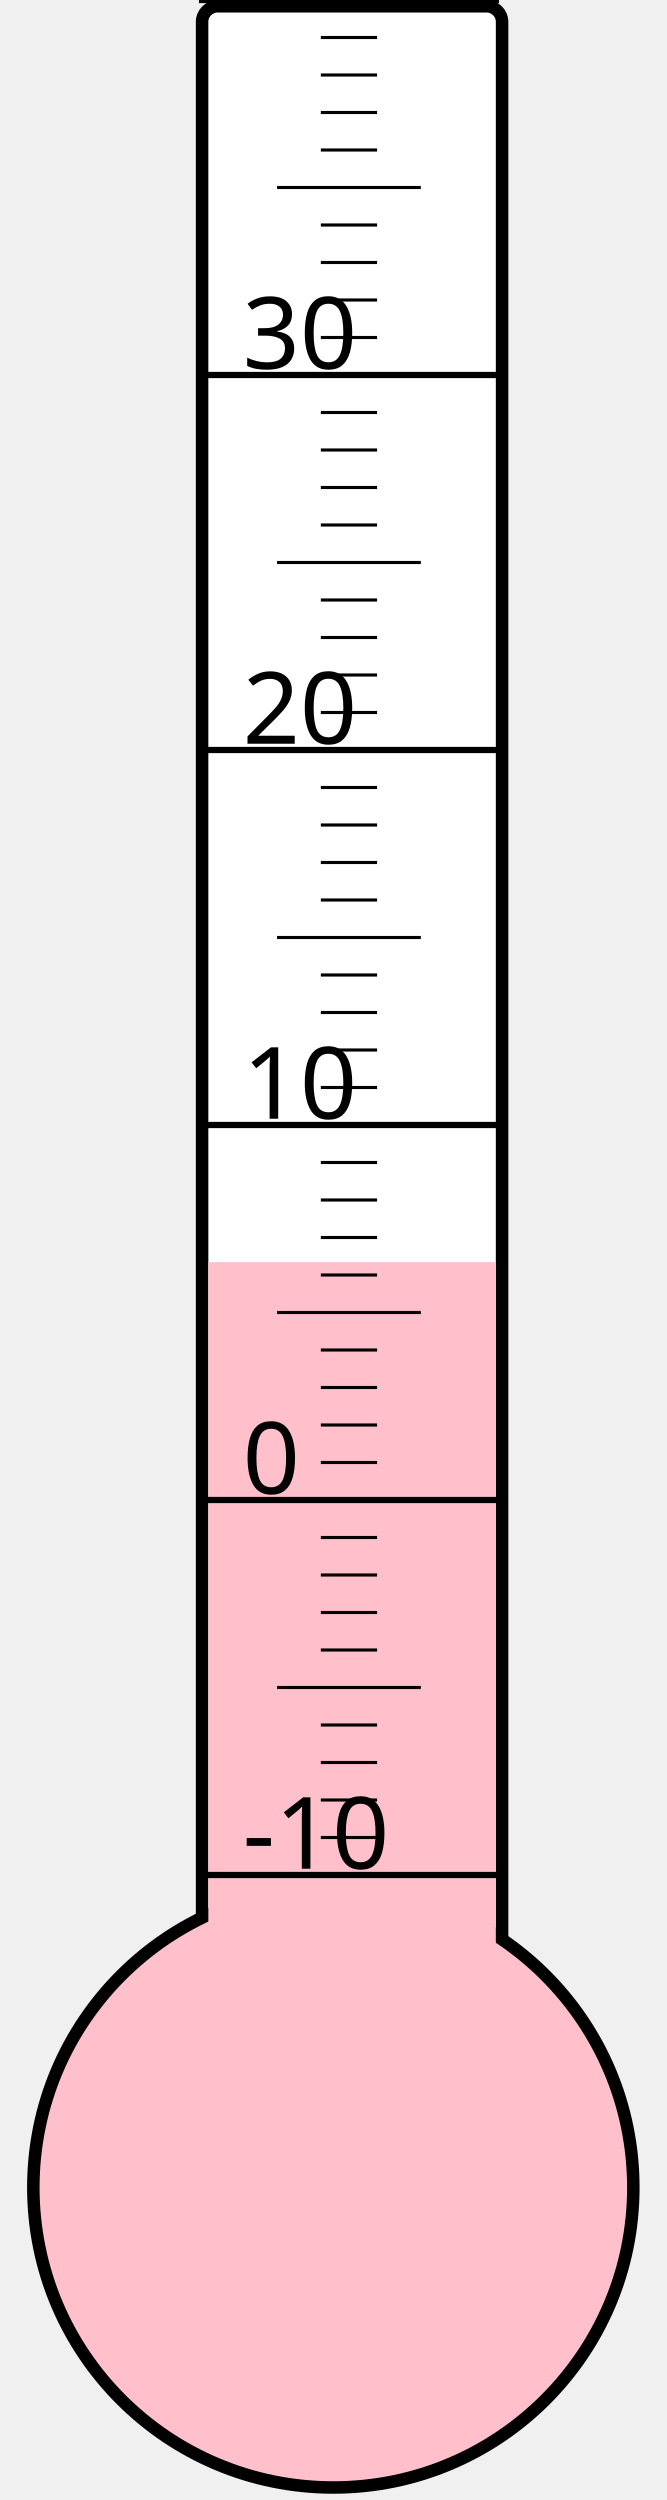
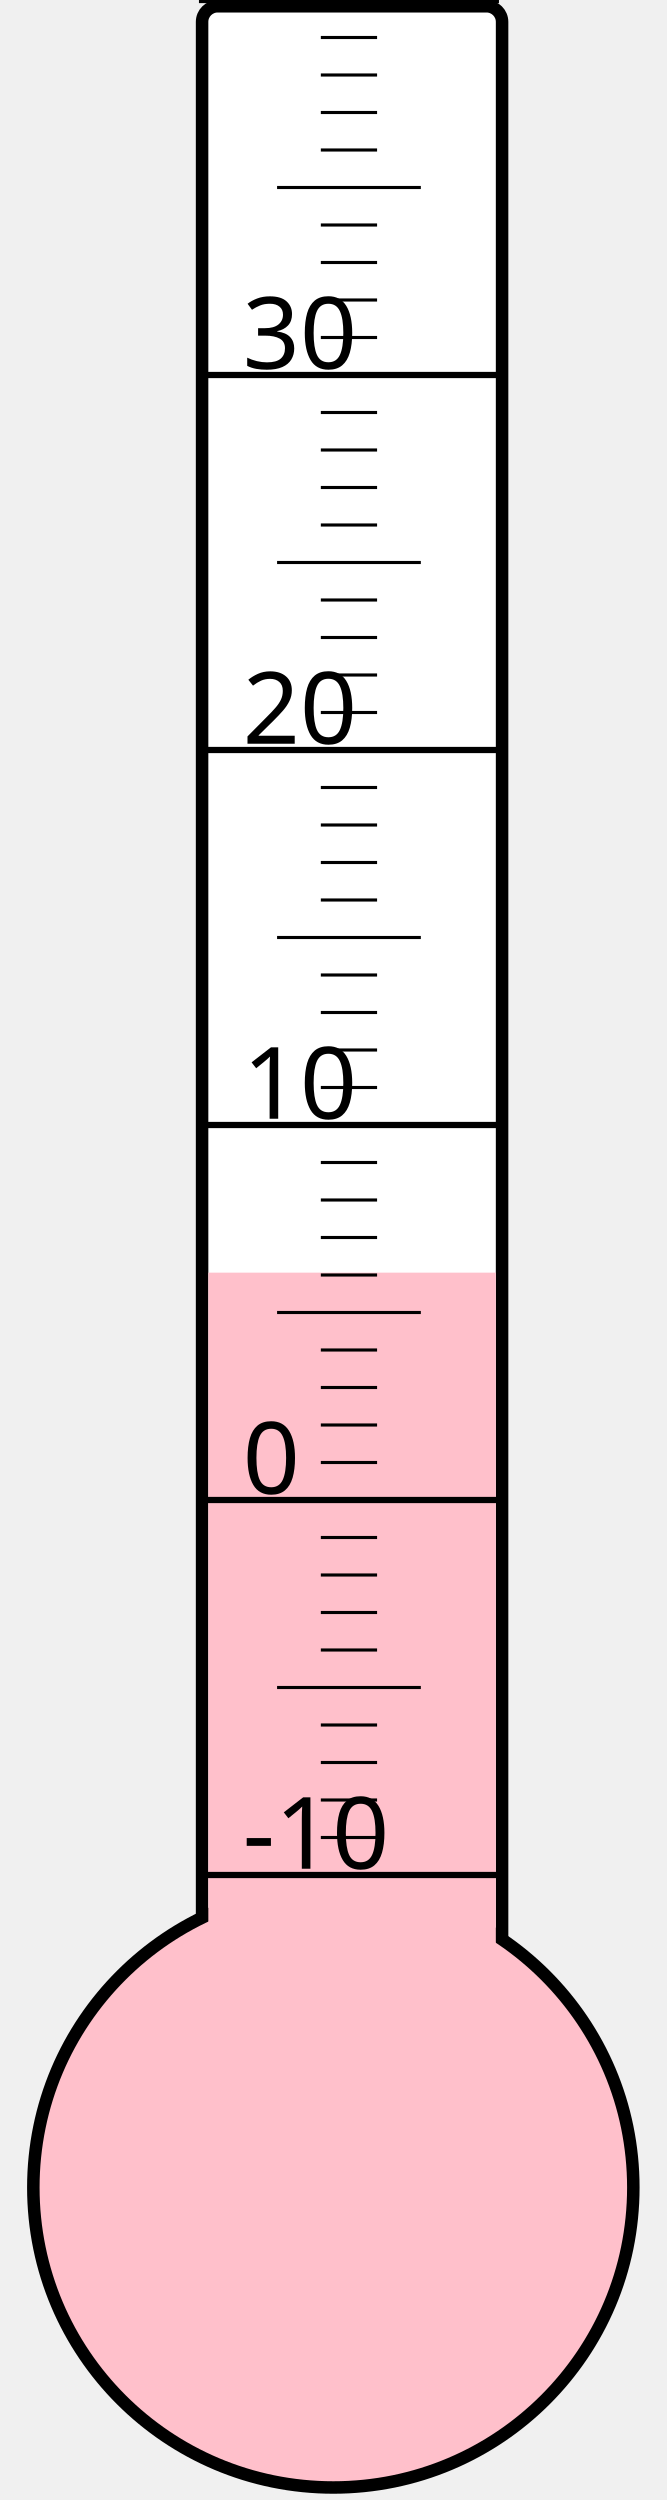
<svg xmlns="http://www.w3.org/2000/svg" width="40px" height="150px" viewBox="0 0 200 800">
  <rect width="200" height="800" x="0" y="0" style="fill: #ffffeb; fill-opacity: 0;" />
  <rect width="96" height="680" x="58" y="2" rx="5" ry="5" style="fill: white; fill-opacity: 1; stroke: black; stroke-width: 4;" />
  <circle cx="100" cy="700" r="96" style="fill: pink; stroke: black; stroke-width: 4;" />
-   <rect width="92" height="296.125" x="60" y="403.875" style="fill: pink; fill-opacity: 1; stroke-width: 0;" />
+   <rect width="92" height="292.75" x="60" y="407.25" style="fill: pink; fill-opacity: 1; stroke-width: 0;" />
  <text x="71" y="598" style="font-family: sans-serif; font-size: 24pt;">-10</text>
  <text x="71" y="478" style="font-family: sans-serif; font-size: 24pt;">0</text>
  <text x="71" y="358" style="font-family: sans-serif; font-size: 24pt;">10</text>
  <text x="71" y="238" style="font-family: sans-serif; font-size: 24pt;">20</text>
  <text x="71" y="118" style="font-family: sans-serif; font-size: 24pt;">30</text>
  <g style="stroke: black;">
    <line x1="57" y1="600" x2="153" y2="600" style="stroke-width: 2;" />
    <line x1="96" y1="588" x2="114" y2="588" style="stroke-width: 1;" />
    <line x1="96" y1="576" x2="114" y2="576" style="stroke-width: 1;" />
    <line x1="96" y1="564" x2="114" y2="564" style="stroke-width: 1;" />
    <line x1="96" y1="552" x2="114" y2="552" style="stroke-width: 1;" />
    <line x1="82" y1="540" x2="128" y2="540" style="stroke-width: 1;" />
    <line x1="96" y1="528" x2="114" y2="528" style="stroke-width: 1;" />
    <line x1="96" y1="516" x2="114" y2="516" style="stroke-width: 1;" />
    <line x1="96" y1="504" x2="114" y2="504" style="stroke-width: 1;" />
    <line x1="96" y1="492" x2="114" y2="492" style="stroke-width: 1;" />
    <line x1="57" y1="480" x2="153" y2="480" style="stroke-width: 2;" />
    <line x1="96" y1="468" x2="114" y2="468" style="stroke-width: 1;" />
    <line x1="96" y1="456" x2="114" y2="456" style="stroke-width: 1;" />
    <line x1="96" y1="444" x2="114" y2="444" style="stroke-width: 1;" />
    <line x1="96" y1="432" x2="114" y2="432" style="stroke-width: 1;" />
    <line x1="82" y1="420" x2="128" y2="420" style="stroke-width: 1;" />
    <line x1="96" y1="408" x2="114" y2="408" style="stroke-width: 1;" />
    <line x1="96" y1="396" x2="114" y2="396" style="stroke-width: 1;" />
    <line x1="96" y1="384" x2="114" y2="384" style="stroke-width: 1;" />
    <line x1="96" y1="372" x2="114" y2="372" style="stroke-width: 1;" />
    <line x1="57" y1="360" x2="153" y2="360" style="stroke-width: 2;" />
    <line x1="96" y1="348" x2="114" y2="348" style="stroke-width: 1;" />
    <line x1="96" y1="336" x2="114" y2="336" style="stroke-width: 1;" />
    <line x1="96" y1="324" x2="114" y2="324" style="stroke-width: 1;" />
    <line x1="96" y1="312" x2="114" y2="312" style="stroke-width: 1;" />
    <line x1="82" y1="300" x2="128" y2="300" style="stroke-width: 1;" />
    <line x1="96" y1="288" x2="114" y2="288" style="stroke-width: 1;" />
    <line x1="96" y1="276" x2="114" y2="276" style="stroke-width: 1;" />
    <line x1="96" y1="264" x2="114" y2="264" style="stroke-width: 1;" />
    <line x1="96" y1="252" x2="114" y2="252" style="stroke-width: 1;" />
    <line x1="57" y1="240" x2="153" y2="240" style="stroke-width: 2;" />
    <line x1="96" y1="228" x2="114" y2="228" style="stroke-width: 1;" />
    <line x1="96" y1="216" x2="114" y2="216" style="stroke-width: 1;" />
    <line x1="96" y1="204" x2="114" y2="204" style="stroke-width: 1;" />
    <line x1="96" y1="192" x2="114" y2="192" style="stroke-width: 1;" />
    <line x1="82" y1="180" x2="128" y2="180" style="stroke-width: 1;" />
    <line x1="96" y1="168" x2="114" y2="168" style="stroke-width: 1;" />
    <line x1="96" y1="156" x2="114" y2="156" style="stroke-width: 1;" />
    <line x1="96" y1="144" x2="114" y2="144" style="stroke-width: 1;" />
    <line x1="96" y1="132" x2="114" y2="132" style="stroke-width: 1;" />
    <line x1="57" y1="120" x2="153" y2="120" style="stroke-width: 2;" />
    <line x1="96" y1="108" x2="114" y2="108" style="stroke-width: 1;" />
    <line x1="96" y1="96" x2="114" y2="96" style="stroke-width: 1;" />
    <line x1="96" y1="84" x2="114" y2="84" style="stroke-width: 1;" />
    <line x1="96" y1="72" x2="114" y2="72" style="stroke-width: 1;" />
    <line x1="82" y1="60" x2="128" y2="60" style="stroke-width: 1;" />
    <line x1="96" y1="48" x2="114" y2="48" style="stroke-width: 1;" />
    <line x1="96" y1="36" x2="114" y2="36" style="stroke-width: 1;" />
    <line x1="96" y1="24" x2="114" y2="24" style="stroke-width: 1;" />
    <line x1="96" y1="12" x2="114" y2="12" style="stroke-width: 1;" />
    <line x1="57" y1="0" x2="153" y2="0" style="stroke-width: 2;" />
  </g>
</svg>
